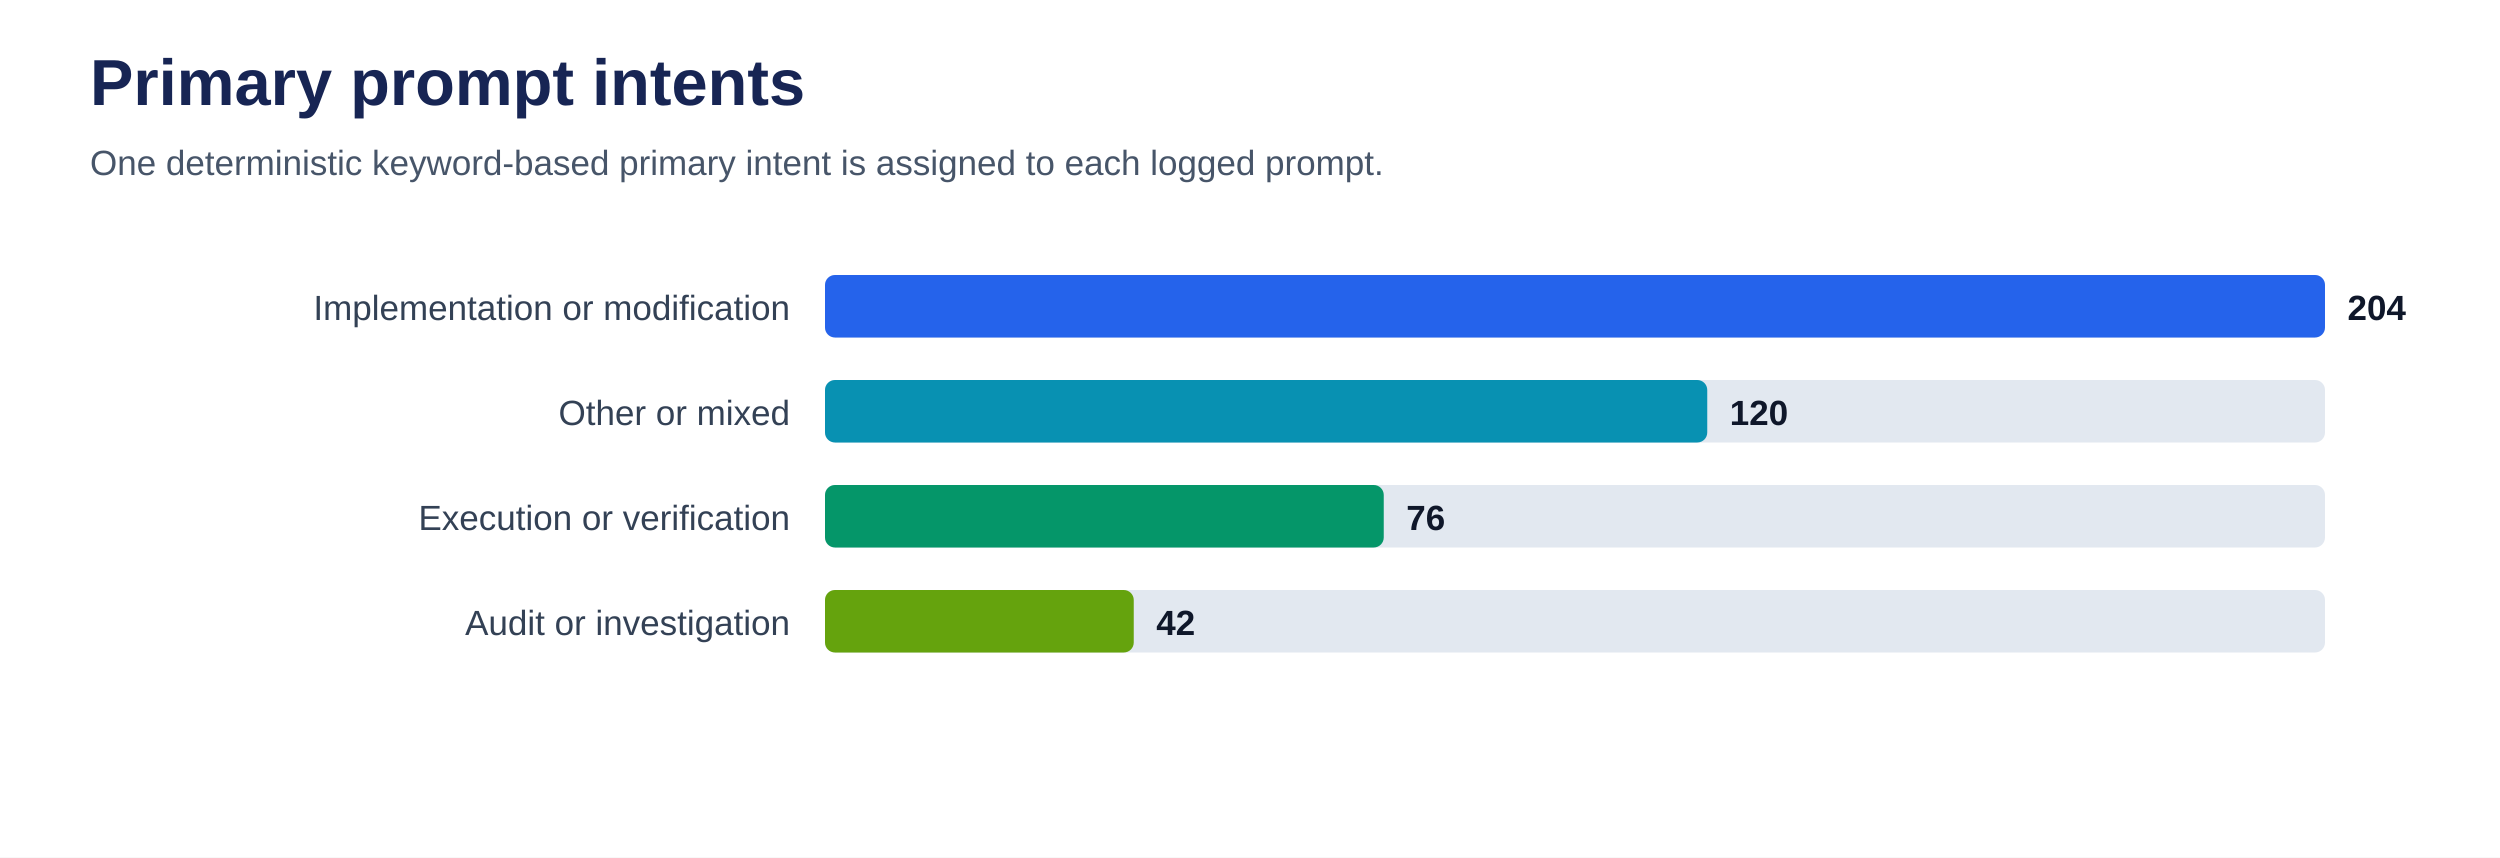
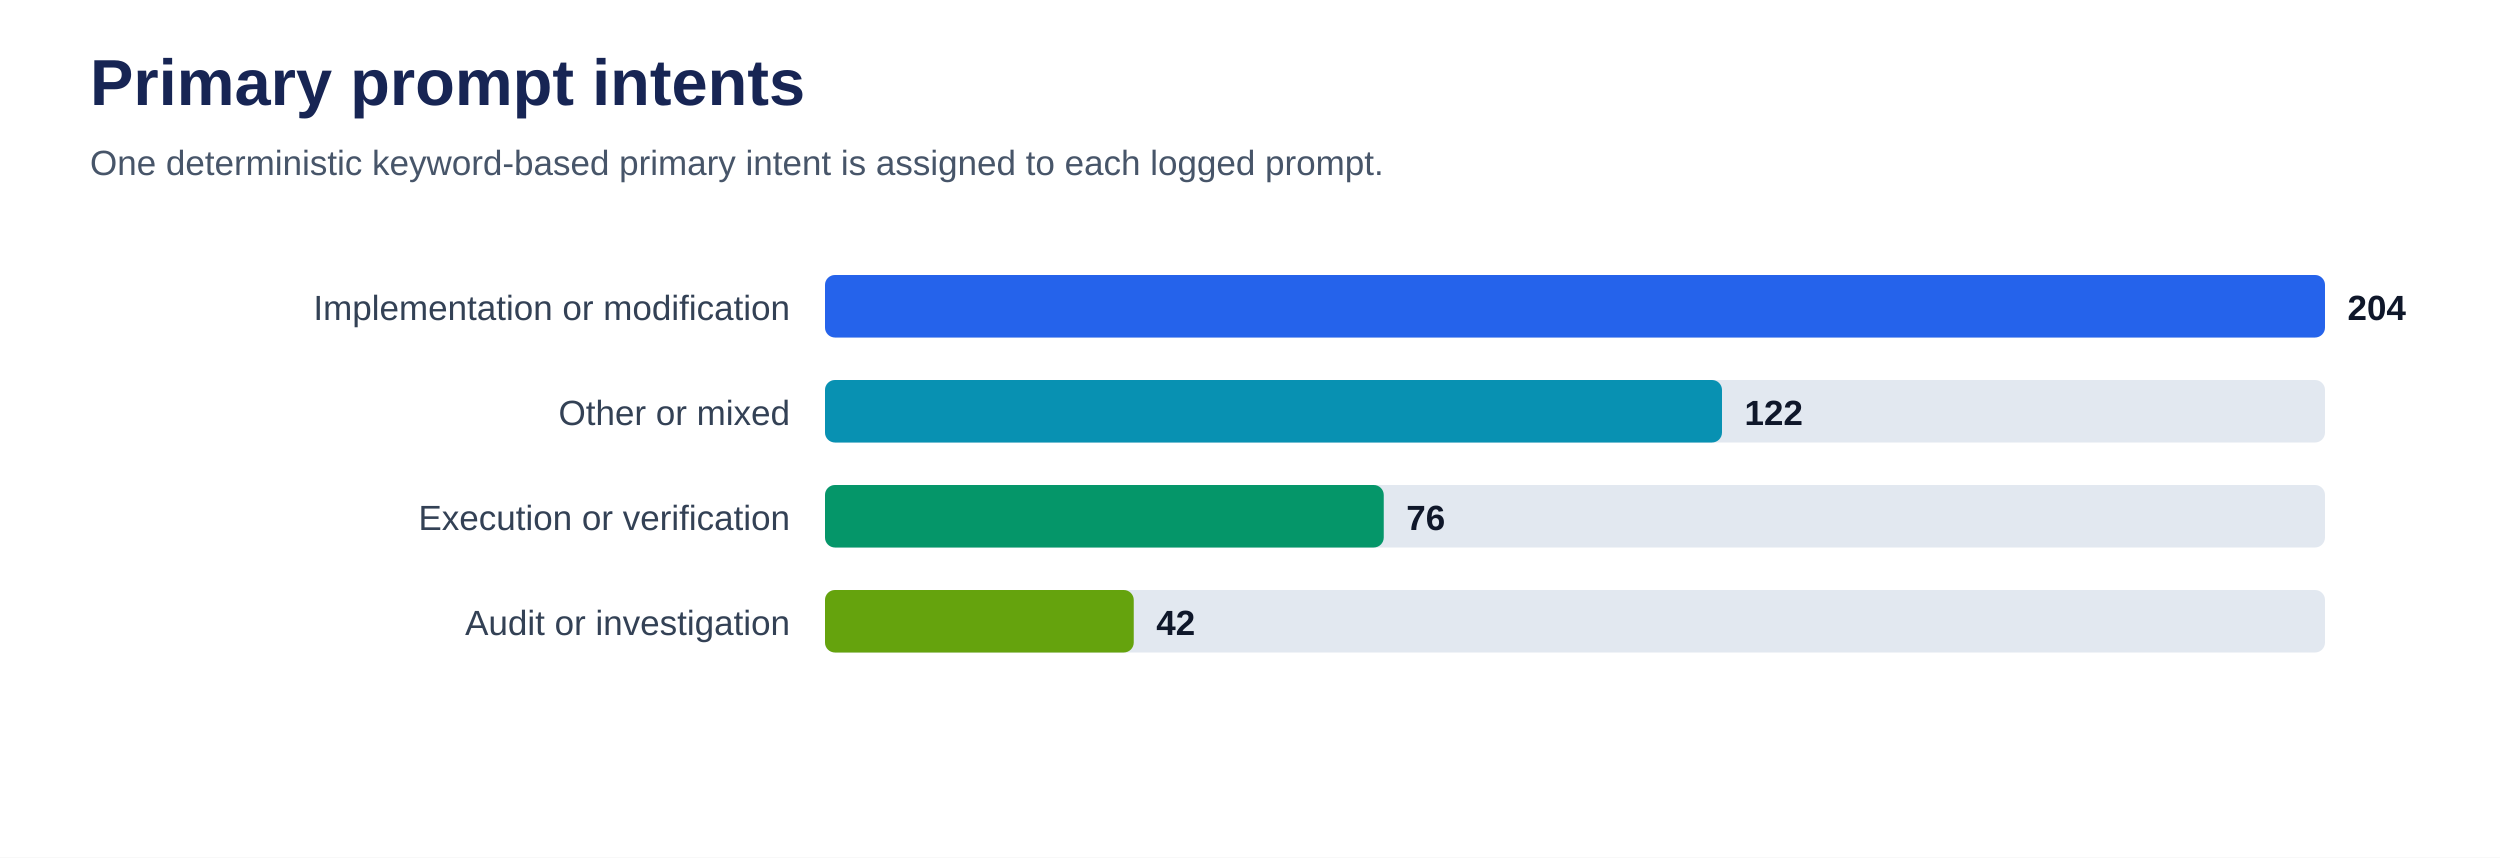
<svg xmlns="http://www.w3.org/2000/svg" viewBox="0 0 1000 343" role="img" aria-labelledby="title desc">
  <rect width="100%" height="100%" fill="#ffffff" />
  <text x="36" y="42" font-family="Arial, sans-serif" font-size="26" font-weight="700" fill="#172554">Primary prompt intents</text>
  <text x="36" y="70" font-family="Arial, sans-serif" font-size="14" fill="#475569">One deterministic keyword-based primary intent is assigned to each logged prompt.</text>
  <text x="316" y="128" text-anchor="end" font-family="Arial, sans-serif" font-size="14" fill="#334155">Implementation or modification</text>
  <rect x="330" y="110" width="600" height="25" rx="4" fill="#e2e8f0" />
  <rect x="330" y="110" width="600.0" height="25" rx="4" fill="#2563eb" />
  <text x="939.0" y="128" font-family="Arial, sans-serif" font-size="14" font-weight="700" fill="#0f172a">204</text>
  <text x="316" y="170" text-anchor="end" font-family="Arial, sans-serif" font-size="14" fill="#334155">Other or mixed</text>
  <rect x="330" y="152" width="600" height="25" rx="4" fill="#e2e8f0" />
-   <rect x="330" y="152" width="352.9" height="25" rx="4" fill="#0891b2" />
-   <text x="691.9" y="170" font-family="Arial, sans-serif" font-size="14" font-weight="700" fill="#0f172a">120</text>
+   <rect x="330" y="152" width="358.8" height="25" rx="4" fill="#0891b2" />
+   <text x="697.8" y="170" font-family="Arial, sans-serif" font-size="14" font-weight="700" fill="#0f172a">122</text>
  <text x="316" y="212" text-anchor="end" font-family="Arial, sans-serif" font-size="14" fill="#334155">Execution or verification</text>
  <rect x="330" y="194" width="600" height="25" rx="4" fill="#e2e8f0" />
  <rect x="330" y="194" width="223.5" height="25" rx="4" fill="#059669" />
  <text x="562.5" y="212" font-family="Arial, sans-serif" font-size="14" font-weight="700" fill="#0f172a">76</text>
  <text x="316" y="254" text-anchor="end" font-family="Arial, sans-serif" font-size="14" fill="#334155">Audit or investigation</text>
  <rect x="330" y="236" width="600" height="25" rx="4" fill="#e2e8f0" />
  <rect x="330" y="236" width="123.5" height="25" rx="4" fill="#65a30d" />
  <text x="462.5" y="254" font-family="Arial, sans-serif" font-size="14" font-weight="700" fill="#0f172a">42</text>
</svg>
